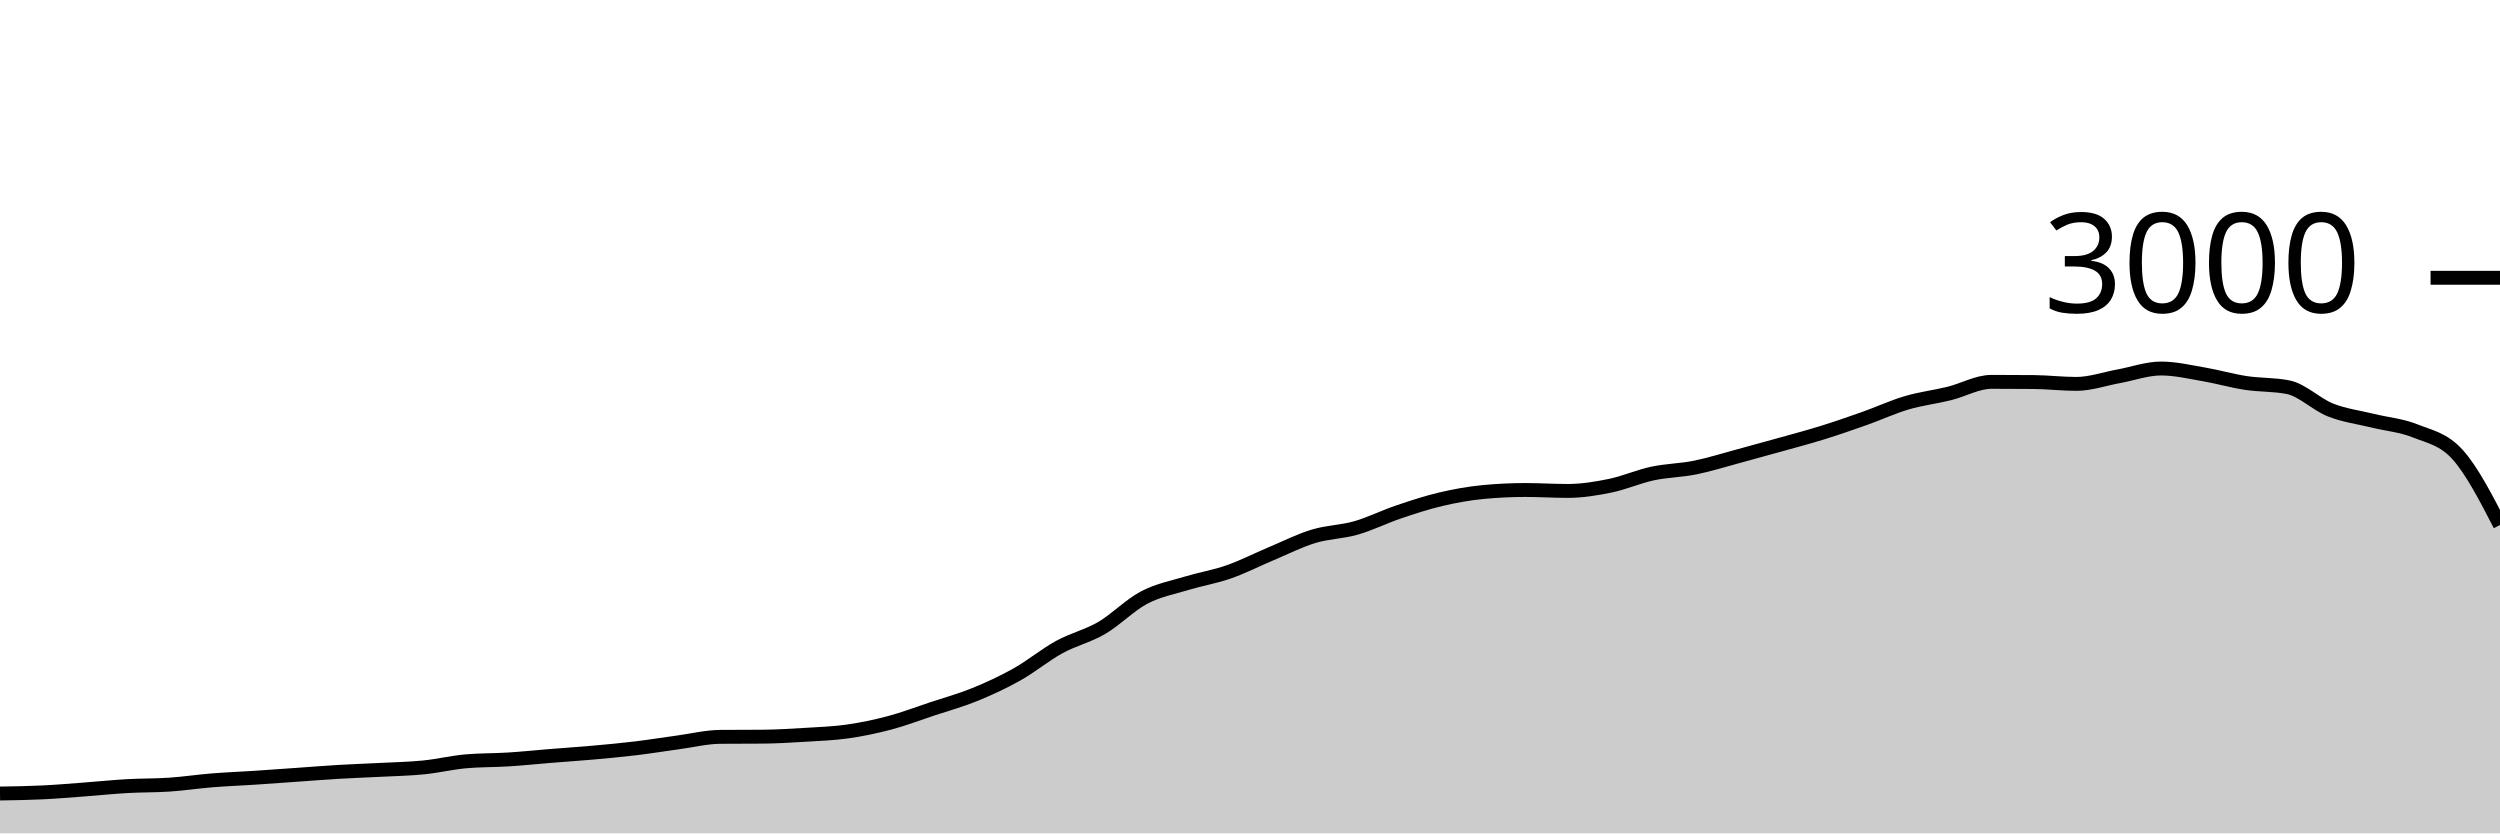
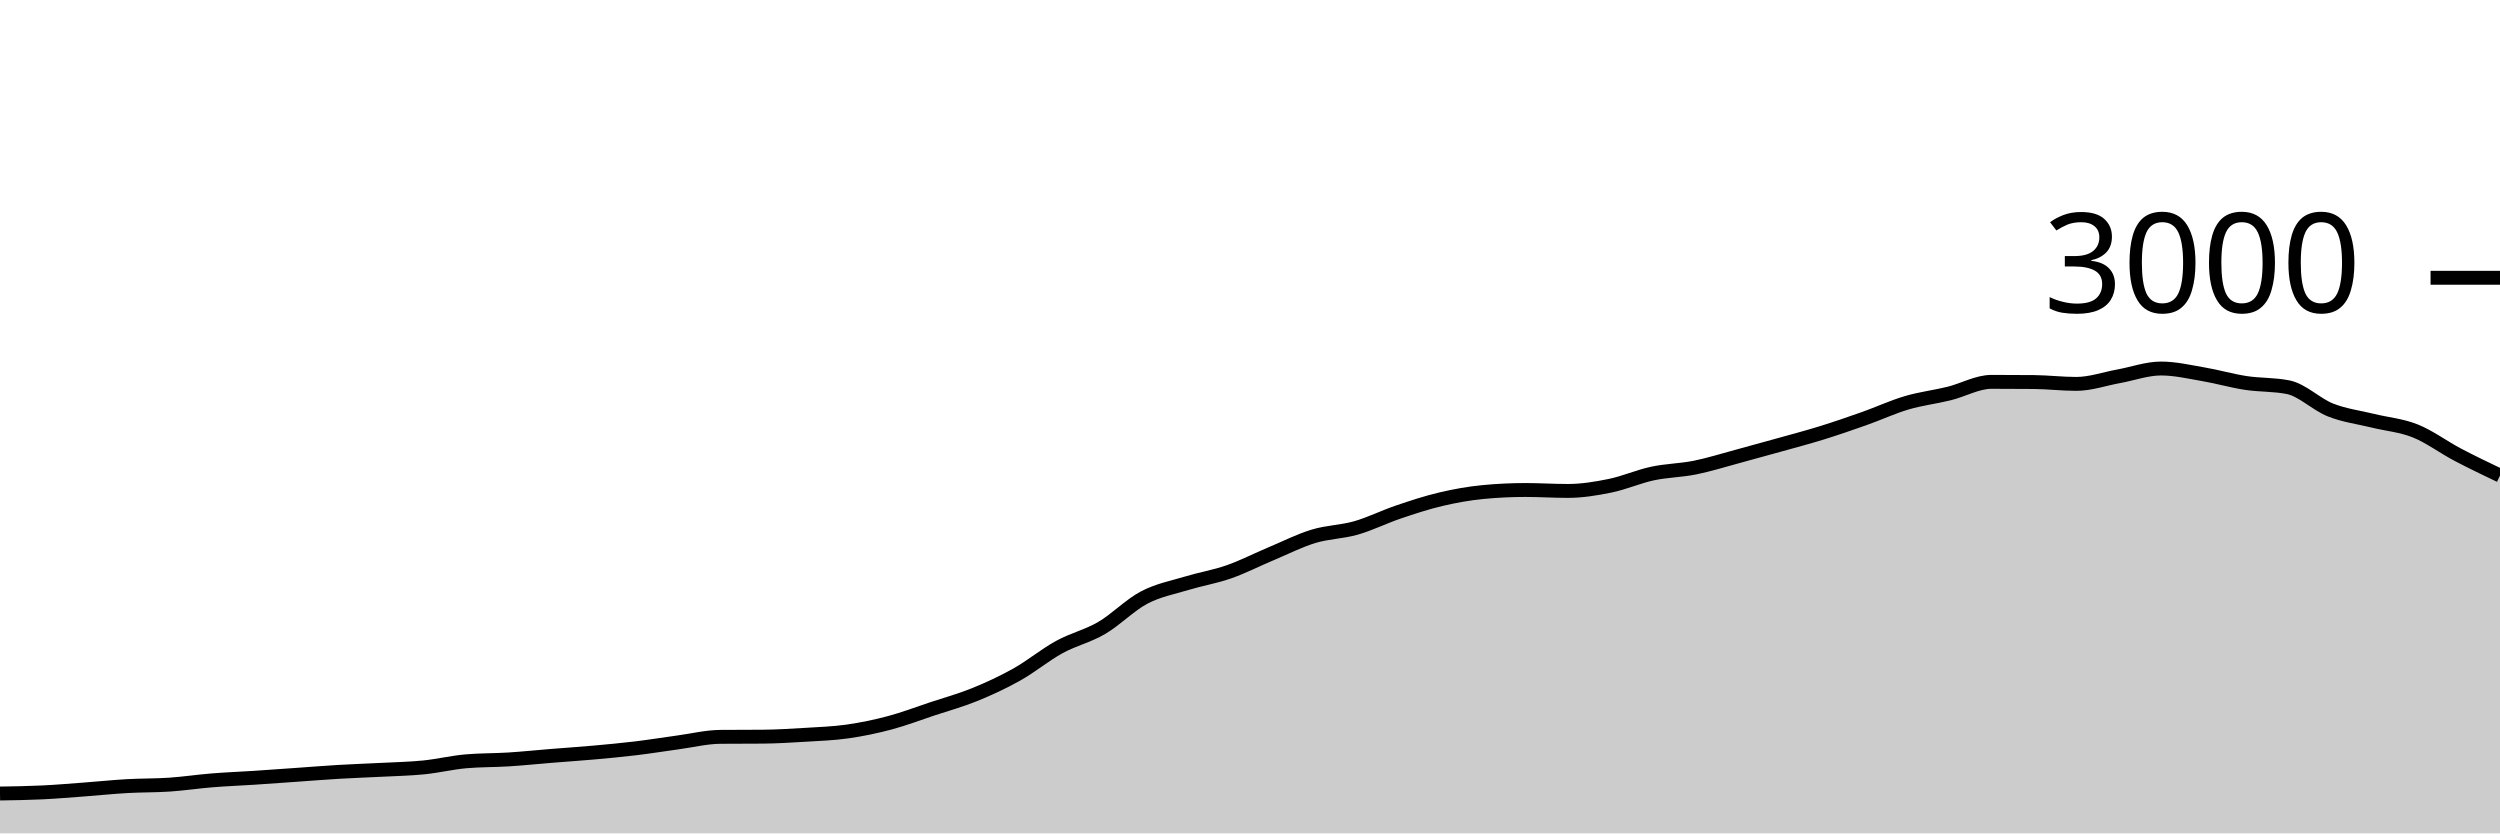
<svg xmlns="http://www.w3.org/2000/svg" viewBox="0 0 180 60">
  <g transform="translate(0,20)">
-     <path class="area" fill="rgba(0, 0, 0, 0.2)" d="M0,37.133C1.017,37.118,2.034,37.102,3.051,37.053C4.068,37.004,5.085,36.916,6.102,36.84C7.119,36.764,8.136,36.658,9.153,36.6C10.169,36.542,11.186,36.562,12.203,36.493C13.22,36.424,14.237,36.269,15.254,36.187C16.271,36.104,17.288,36.067,18.305,36C19.322,35.933,20.339,35.858,21.356,35.787C22.373,35.716,23.39,35.633,24.407,35.573C25.424,35.513,26.441,35.48,27.458,35.427C28.475,35.373,29.492,35.356,30.508,35.253C31.525,35.151,32.542,34.902,33.559,34.813C34.576,34.724,35.593,34.744,36.61,34.68C37.627,34.616,38.644,34.509,39.661,34.427C40.678,34.344,41.695,34.278,42.712,34.187C43.729,34.096,44.746,34.002,45.763,33.88C46.78,33.758,47.797,33.591,48.814,33.453C49.831,33.316,50.847,33.062,51.864,33.053C52.881,33.044,53.898,33.049,54.915,33.04C55.932,33.031,56.949,32.969,57.966,32.907C58.983,32.844,60,32.811,61.017,32.667C62.034,32.522,63.051,32.311,64.068,32.04C65.085,31.769,66.102,31.378,67.119,31.04C68.136,30.702,69.153,30.427,70.169,30.013C71.186,29.6,72.203,29.131,73.22,28.56C74.237,27.989,75.254,27.144,76.271,26.587C77.288,26.029,78.305,25.807,79.322,25.213C80.339,24.62,81.356,23.562,82.373,23.027C83.39,22.491,84.407,22.309,85.424,22C86.441,21.691,87.458,21.529,88.475,21.173C89.492,20.818,90.508,20.293,91.525,19.867C92.542,19.44,93.559,18.922,94.576,18.613C95.593,18.304,96.61,18.304,97.627,18.013C98.644,17.722,99.661,17.211,100.678,16.867C101.695,16.522,102.712,16.187,103.729,15.947C104.746,15.707,105.763,15.524,106.78,15.427C107.797,15.329,108.814,15.28,109.831,15.28C110.847,15.28,111.864,15.347,112.881,15.347C113.898,15.347,114.915,15.182,115.932,14.973C116.949,14.764,117.966,14.311,118.983,14.093C120,13.876,121.017,13.871,122.034,13.667C123.051,13.462,124.068,13.14,125.085,12.867C126.102,12.593,127.119,12.311,128.136,12.027C129.153,11.742,130.169,11.476,131.186,11.16C132.203,10.844,133.22,10.493,134.237,10.133C135.254,9.773,136.271,9.3,137.288,9C138.305,8.7,139.322,8.584,140.339,8.333C141.356,8.082,142.373,7.493,143.39,7.493C144.407,7.493,145.424,7.498,146.441,7.507C147.458,7.516,148.475,7.64,149.492,7.64C150.508,7.64,151.525,7.278,152.542,7.093C153.559,6.909,154.576,6.533,155.593,6.533C156.61,6.533,157.627,6.773,158.644,6.947C159.661,7.12,160.678,7.418,161.695,7.573C162.712,7.729,163.729,7.676,164.746,7.88C165.763,8.084,166.78,9.118,167.797,9.52C168.814,9.922,169.831,10.042,170.847,10.293C171.864,10.544,172.881,10.62,173.898,11.027C174.915,11.433,175.932,11.604,176.949,12.733C177.966,13.862,178.983,15.831,180,17.8L180,40C178.983,40,177.966,40,176.949,40C175.932,40,174.915,40,173.898,40C172.881,40,171.864,40,170.847,40C169.831,40,168.814,40,167.797,40C166.78,40,165.763,40,164.746,40C163.729,40,162.712,40,161.695,40C160.678,40,159.661,40,158.644,40C157.627,40,156.61,40,155.593,40C154.576,40,153.559,40,152.542,40C151.525,40,150.508,40,149.492,40C148.475,40,147.458,40,146.441,40C145.424,40,144.407,40,143.39,40C142.373,40,141.356,40,140.339,40C139.322,40,138.305,40,137.288,40C136.271,40,135.254,40,134.237,40C133.22,40,132.203,40,131.186,40C130.169,40,129.153,40,128.136,40C127.119,40,126.102,40,125.085,40C124.068,40,123.051,40,122.034,40C121.017,40,120,40,118.983,40C117.966,40,116.949,40,115.932,40C114.915,40,113.898,40,112.881,40C111.864,40,110.847,40,109.831,40C108.814,40,107.797,40,106.78,40C105.763,40,104.746,40,103.729,40C102.712,40,101.695,40,100.678,40C99.661,40,98.644,40,97.627,40C96.61,40,95.593,40,94.576,40C93.559,40,92.542,40,91.525,40C90.508,40,89.492,40,88.475,40C87.458,40,86.441,40,85.424,40C84.407,40,83.39,40,82.373,40C81.356,40,80.339,40,79.322,40C78.305,40,77.288,40,76.271,40C75.254,40,74.237,40,73.22,40C72.203,40,71.186,40,70.169,40C69.153,40,68.136,40,67.119,40C66.102,40,65.085,40,64.068,40C63.051,40,62.034,40,61.017,40C60,40,58.983,40,57.966,40C56.949,40,55.932,40,54.915,40C53.898,40,52.881,40,51.864,40C50.847,40,49.831,40,48.814,40C47.797,40,46.78,40,45.763,40C44.746,40,43.729,40,42.712,40C41.695,40,40.678,40,39.661,40C38.644,40,37.627,40,36.61,40C35.593,40,34.576,40,33.559,40C32.542,40,31.525,40,30.508,40C29.492,40,28.475,40,27.458,40C26.441,40,25.424,40,24.407,40C23.39,40,22.373,40,21.356,40C20.339,40,19.322,40,18.305,40C17.288,40,16.271,40,15.254,40C14.237,40,13.22,40,12.203,40C11.186,40,10.169,40,9.153,40C8.136,40,7.119,40,6.102,40C5.085,40,4.068,40,3.051,40C2.034,40,1.017,40,0,40Z" />
-     <path class="line" stroke="black" fill="none" d="M0,37.133C1.017,37.118,2.034,37.102,3.051,37.053C4.068,37.004,5.085,36.916,6.102,36.84C7.119,36.764,8.136,36.658,9.153,36.6C10.169,36.542,11.186,36.562,12.203,36.493C13.22,36.424,14.237,36.269,15.254,36.187C16.271,36.104,17.288,36.067,18.305,36C19.322,35.933,20.339,35.858,21.356,35.787C22.373,35.716,23.39,35.633,24.407,35.573C25.424,35.513,26.441,35.48,27.458,35.427C28.475,35.373,29.492,35.356,30.508,35.253C31.525,35.151,32.542,34.902,33.559,34.813C34.576,34.724,35.593,34.744,36.61,34.68C37.627,34.616,38.644,34.509,39.661,34.427C40.678,34.344,41.695,34.278,42.712,34.187C43.729,34.096,44.746,34.002,45.763,33.88C46.78,33.758,47.797,33.591,48.814,33.453C49.831,33.316,50.847,33.062,51.864,33.053C52.881,33.044,53.898,33.049,54.915,33.04C55.932,33.031,56.949,32.969,57.966,32.907C58.983,32.844,60,32.811,61.017,32.667C62.034,32.522,63.051,32.311,64.068,32.04C65.085,31.769,66.102,31.378,67.119,31.04C68.136,30.702,69.153,30.427,70.169,30.013C71.186,29.6,72.203,29.131,73.22,28.56C74.237,27.989,75.254,27.144,76.271,26.587C77.288,26.029,78.305,25.807,79.322,25.213C80.339,24.62,81.356,23.562,82.373,23.027C83.39,22.491,84.407,22.309,85.424,22C86.441,21.691,87.458,21.529,88.475,21.173C89.492,20.818,90.508,20.293,91.525,19.867C92.542,19.44,93.559,18.922,94.576,18.613C95.593,18.304,96.61,18.304,97.627,18.013C98.644,17.722,99.661,17.211,100.678,16.867C101.695,16.522,102.712,16.187,103.729,15.947C104.746,15.707,105.763,15.524,106.78,15.427C107.797,15.329,108.814,15.28,109.831,15.28C110.847,15.28,111.864,15.347,112.881,15.347C113.898,15.347,114.915,15.182,115.932,14.973C116.949,14.764,117.966,14.311,118.983,14.093C120,13.876,121.017,13.871,122.034,13.667C123.051,13.462,124.068,13.14,125.085,12.867C126.102,12.593,127.119,12.311,128.136,12.027C129.153,11.742,130.169,11.476,131.186,11.16C132.203,10.844,133.22,10.493,134.237,10.133C135.254,9.773,136.271,9.3,137.288,9C138.305,8.7,139.322,8.584,140.339,8.333C141.356,8.082,142.373,7.493,143.39,7.493C144.407,7.493,145.424,7.498,146.441,7.507C147.458,7.516,148.475,7.64,149.492,7.64C150.508,7.64,151.525,7.278,152.542,7.093C153.559,6.909,154.576,6.533,155.593,6.533C156.61,6.533,157.627,6.773,158.644,6.947C159.661,7.12,160.678,7.418,161.695,7.573C162.712,7.729,163.729,7.676,164.746,7.88C165.763,8.084,166.78,9.118,167.797,9.52C168.814,9.922,169.831,10.042,170.847,10.293C171.864,10.544,172.881,10.62,173.898,11.027C174.915,11.433,175.932,11.604,176.949,12.733C177.966,13.862,178.983,15.831,180,17.8" />
+     <path class="area" fill="rgba(0, 0, 0, 0.2)" d="M0,37.133C1.017,37.118,2.034,37.102,3.051,37.053C4.068,37.004,5.085,36.916,6.102,36.84C7.119,36.764,8.136,36.658,9.153,36.6C10.169,36.542,11.186,36.562,12.203,36.493C13.22,36.424,14.237,36.269,15.254,36.187C16.271,36.104,17.288,36.067,18.305,36C19.322,35.933,20.339,35.858,21.356,35.787C22.373,35.716,23.39,35.633,24.407,35.573C25.424,35.513,26.441,35.48,27.458,35.427C28.475,35.373,29.492,35.356,30.508,35.253C31.525,35.151,32.542,34.902,33.559,34.813C34.576,34.724,35.593,34.744,36.61,34.68C37.627,34.616,38.644,34.509,39.661,34.427C40.678,34.344,41.695,34.278,42.712,34.187C43.729,34.096,44.746,34.002,45.763,33.88C46.78,33.758,47.797,33.591,48.814,33.453C49.831,33.316,50.847,33.062,51.864,33.053C52.881,33.044,53.898,33.049,54.915,33.04C55.932,33.031,56.949,32.969,57.966,32.907C58.983,32.844,60,32.811,61.017,32.667C62.034,32.522,63.051,32.311,64.068,32.04C65.085,31.769,66.102,31.378,67.119,31.04C68.136,30.702,69.153,30.427,70.169,30.013C71.186,29.6,72.203,29.131,73.22,28.56C74.237,27.989,75.254,27.144,76.271,26.587C77.288,26.029,78.305,25.807,79.322,25.213C80.339,24.62,81.356,23.562,82.373,23.027C83.39,22.491,84.407,22.309,85.424,22C86.441,21.691,87.458,21.529,88.475,21.173C89.492,20.818,90.508,20.293,91.525,19.867C92.542,19.44,93.559,18.922,94.576,18.613C95.593,18.304,96.61,18.304,97.627,18.013C98.644,17.722,99.661,17.211,100.678,16.867C101.695,16.522,102.712,16.187,103.729,15.947C104.746,15.707,105.763,15.524,106.78,15.427C107.797,15.329,108.814,15.28,109.831,15.28C110.847,15.28,111.864,15.347,112.881,15.347C113.898,15.347,114.915,15.182,115.932,14.973C116.949,14.764,117.966,14.311,118.983,14.093C120,13.876,121.017,13.871,122.034,13.667C123.051,13.462,124.068,13.14,125.085,12.867C126.102,12.593,127.119,12.311,128.136,12.027C129.153,11.742,130.169,11.476,131.186,11.16C132.203,10.844,133.22,10.493,134.237,10.133C135.254,9.773,136.271,9.3,137.288,9C138.305,8.7,139.322,8.584,140.339,8.333C141.356,8.082,142.373,7.493,143.39,7.493C144.407,7.493,145.424,7.498,146.441,7.507C147.458,7.516,148.475,7.64,149.492,7.64C150.508,7.64,151.525,7.278,152.542,7.093C153.559,6.909,154.576,6.533,155.593,6.533C156.61,6.533,157.627,6.773,158.644,6.947C159.661,7.12,160.678,7.418,161.695,7.573C162.712,7.729,163.729,7.676,164.746,7.88C165.763,8.084,166.78,9.118,167.797,9.52C168.814,9.922,169.831,10.042,170.847,10.293C171.864,10.544,172.881,10.62,173.898,11.027C174.915,11.433,175.932,12.198,176.949,12.733C177.966,13.269,178.983,13.754,180,14.24L180,40C178.983,40,177.966,40,176.949,40C175.932,40,174.915,40,173.898,40C172.881,40,171.864,40,170.847,40C169.831,40,168.814,40,167.797,40C166.78,40,165.763,40,164.746,40C163.729,40,162.712,40,161.695,40C160.678,40,159.661,40,158.644,40C157.627,40,156.61,40,155.593,40C154.576,40,153.559,40,152.542,40C151.525,40,150.508,40,149.492,40C148.475,40,147.458,40,146.441,40C145.424,40,144.407,40,143.39,40C142.373,40,141.356,40,140.339,40C139.322,40,138.305,40,137.288,40C136.271,40,135.254,40,134.237,40C133.22,40,132.203,40,131.186,40C130.169,40,129.153,40,128.136,40C127.119,40,126.102,40,125.085,40C124.068,40,123.051,40,122.034,40C121.017,40,120,40,118.983,40C117.966,40,116.949,40,115.932,40C114.915,40,113.898,40,112.881,40C111.864,40,110.847,40,109.831,40C108.814,40,107.797,40,106.78,40C105.763,40,104.746,40,103.729,40C102.712,40,101.695,40,100.678,40C99.661,40,98.644,40,97.627,40C96.61,40,95.593,40,94.576,40C93.559,40,92.542,40,91.525,40C90.508,40,89.492,40,88.475,40C87.458,40,86.441,40,85.424,40C84.407,40,83.39,40,82.373,40C81.356,40,80.339,40,79.322,40C78.305,40,77.288,40,76.271,40C75.254,40,74.237,40,73.22,40C72.203,40,71.186,40,70.169,40C69.153,40,68.136,40,67.119,40C66.102,40,65.085,40,64.068,40C63.051,40,62.034,40,61.017,40C60,40,58.983,40,57.966,40C56.949,40,55.932,40,54.915,40C53.898,40,52.881,40,51.864,40C50.847,40,49.831,40,48.814,40C47.797,40,46.78,40,45.763,40C44.746,40,43.729,40,42.712,40C41.695,40,40.678,40,39.661,40C38.644,40,37.627,40,36.61,40C35.593,40,34.576,40,33.559,40C32.542,40,31.525,40,30.508,40C29.492,40,28.475,40,27.458,40C26.441,40,25.424,40,24.407,40C23.39,40,22.373,40,21.356,40C20.339,40,19.322,40,18.305,40C17.288,40,16.271,40,15.254,40C14.237,40,13.22,40,12.203,40C11.186,40,10.169,40,9.153,40C8.136,40,7.119,40,6.102,40C5.085,40,4.068,40,3.051,40C2.034,40,1.017,40,0,40Z" />
+     <path class="line" stroke="black" fill="none" d="M0,37.133C1.017,37.118,2.034,37.102,3.051,37.053C4.068,37.004,5.085,36.916,6.102,36.84C7.119,36.764,8.136,36.658,9.153,36.6C10.169,36.542,11.186,36.562,12.203,36.493C13.22,36.424,14.237,36.269,15.254,36.187C16.271,36.104,17.288,36.067,18.305,36C19.322,35.933,20.339,35.858,21.356,35.787C22.373,35.716,23.39,35.633,24.407,35.573C25.424,35.513,26.441,35.48,27.458,35.427C28.475,35.373,29.492,35.356,30.508,35.253C31.525,35.151,32.542,34.902,33.559,34.813C34.576,34.724,35.593,34.744,36.61,34.68C37.627,34.616,38.644,34.509,39.661,34.427C40.678,34.344,41.695,34.278,42.712,34.187C43.729,34.096,44.746,34.002,45.763,33.88C46.78,33.758,47.797,33.591,48.814,33.453C49.831,33.316,50.847,33.062,51.864,33.053C52.881,33.044,53.898,33.049,54.915,33.04C55.932,33.031,56.949,32.969,57.966,32.907C58.983,32.844,60,32.811,61.017,32.667C62.034,32.522,63.051,32.311,64.068,32.04C65.085,31.769,66.102,31.378,67.119,31.04C68.136,30.702,69.153,30.427,70.169,30.013C71.186,29.6,72.203,29.131,73.22,28.56C74.237,27.989,75.254,27.144,76.271,26.587C77.288,26.029,78.305,25.807,79.322,25.213C80.339,24.62,81.356,23.562,82.373,23.027C83.39,22.491,84.407,22.309,85.424,22C86.441,21.691,87.458,21.529,88.475,21.173C89.492,20.818,90.508,20.293,91.525,19.867C92.542,19.44,93.559,18.922,94.576,18.613C95.593,18.304,96.61,18.304,97.627,18.013C98.644,17.722,99.661,17.211,100.678,16.867C101.695,16.522,102.712,16.187,103.729,15.947C104.746,15.707,105.763,15.524,106.78,15.427C107.797,15.329,108.814,15.28,109.831,15.28C110.847,15.28,111.864,15.347,112.881,15.347C113.898,15.347,114.915,15.182,115.932,14.973C116.949,14.764,117.966,14.311,118.983,14.093C120,13.876,121.017,13.871,122.034,13.667C123.051,13.462,124.068,13.14,125.085,12.867C126.102,12.593,127.119,12.311,128.136,12.027C129.153,11.742,130.169,11.476,131.186,11.16C132.203,10.844,133.22,10.493,134.237,10.133C135.254,9.773,136.271,9.3,137.288,9C138.305,8.7,139.322,8.584,140.339,8.333C141.356,8.082,142.373,7.493,143.39,7.493C144.407,7.493,145.424,7.498,146.441,7.507C147.458,7.516,148.475,7.64,149.492,7.64C150.508,7.64,151.525,7.278,152.542,7.093C153.559,6.909,154.576,6.533,155.593,6.533C156.61,6.533,157.627,6.773,158.644,6.947C159.661,7.12,160.678,7.418,161.695,7.573C162.712,7.729,163.729,7.676,164.746,7.88C165.763,8.084,166.78,9.118,167.797,9.52C168.814,9.922,169.831,10.042,170.847,10.293C171.864,10.544,172.881,10.62,173.898,11.027C174.915,11.433,175.932,12.198,176.949,12.733C177.966,13.269,178.983,13.754,180,14.24" />
    <path class="axis-ceiling" stroke-width="1" stroke="black" fill="none" d="M175,0L180,0" />
    <text class="axis-ceiling-label" font-family="sans-serif" text-anchor="end" font-size="10px" x="170" y="2.5">3000</text>
  </g>
</svg>
